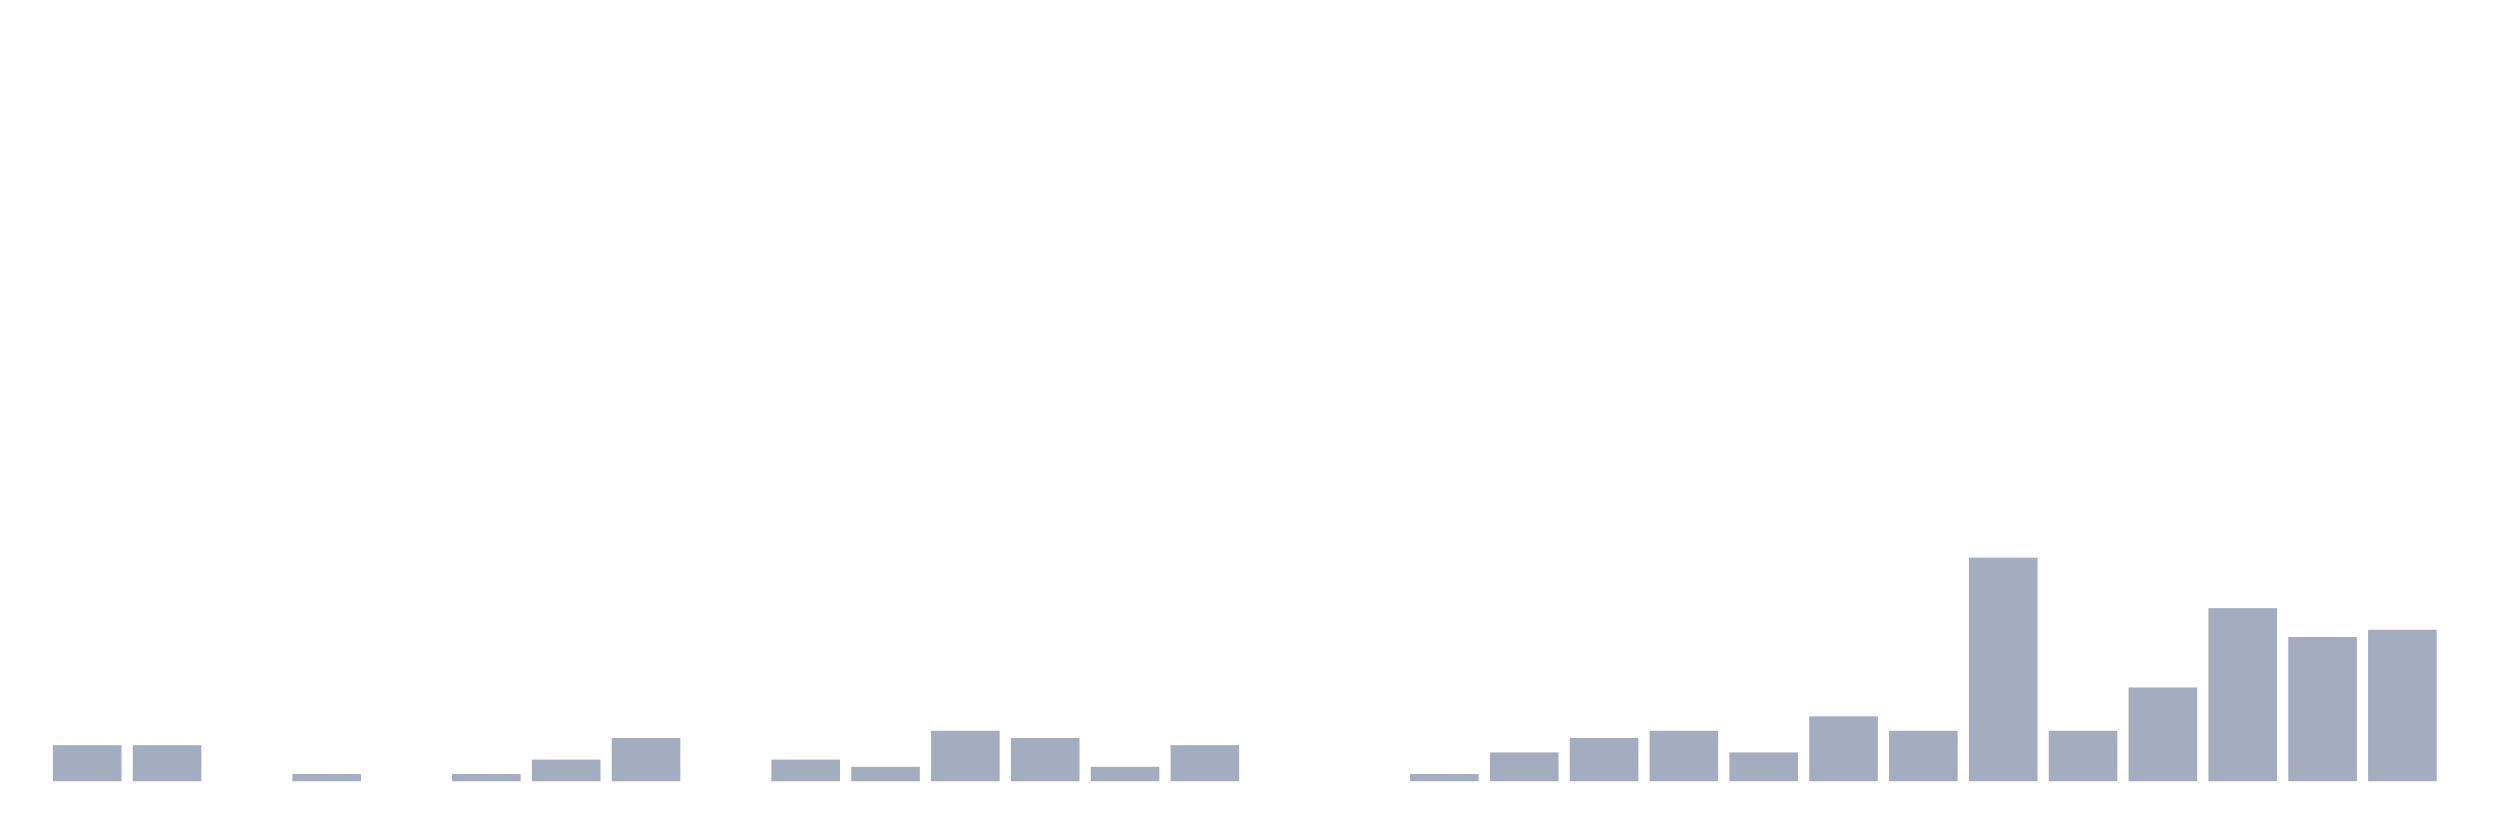
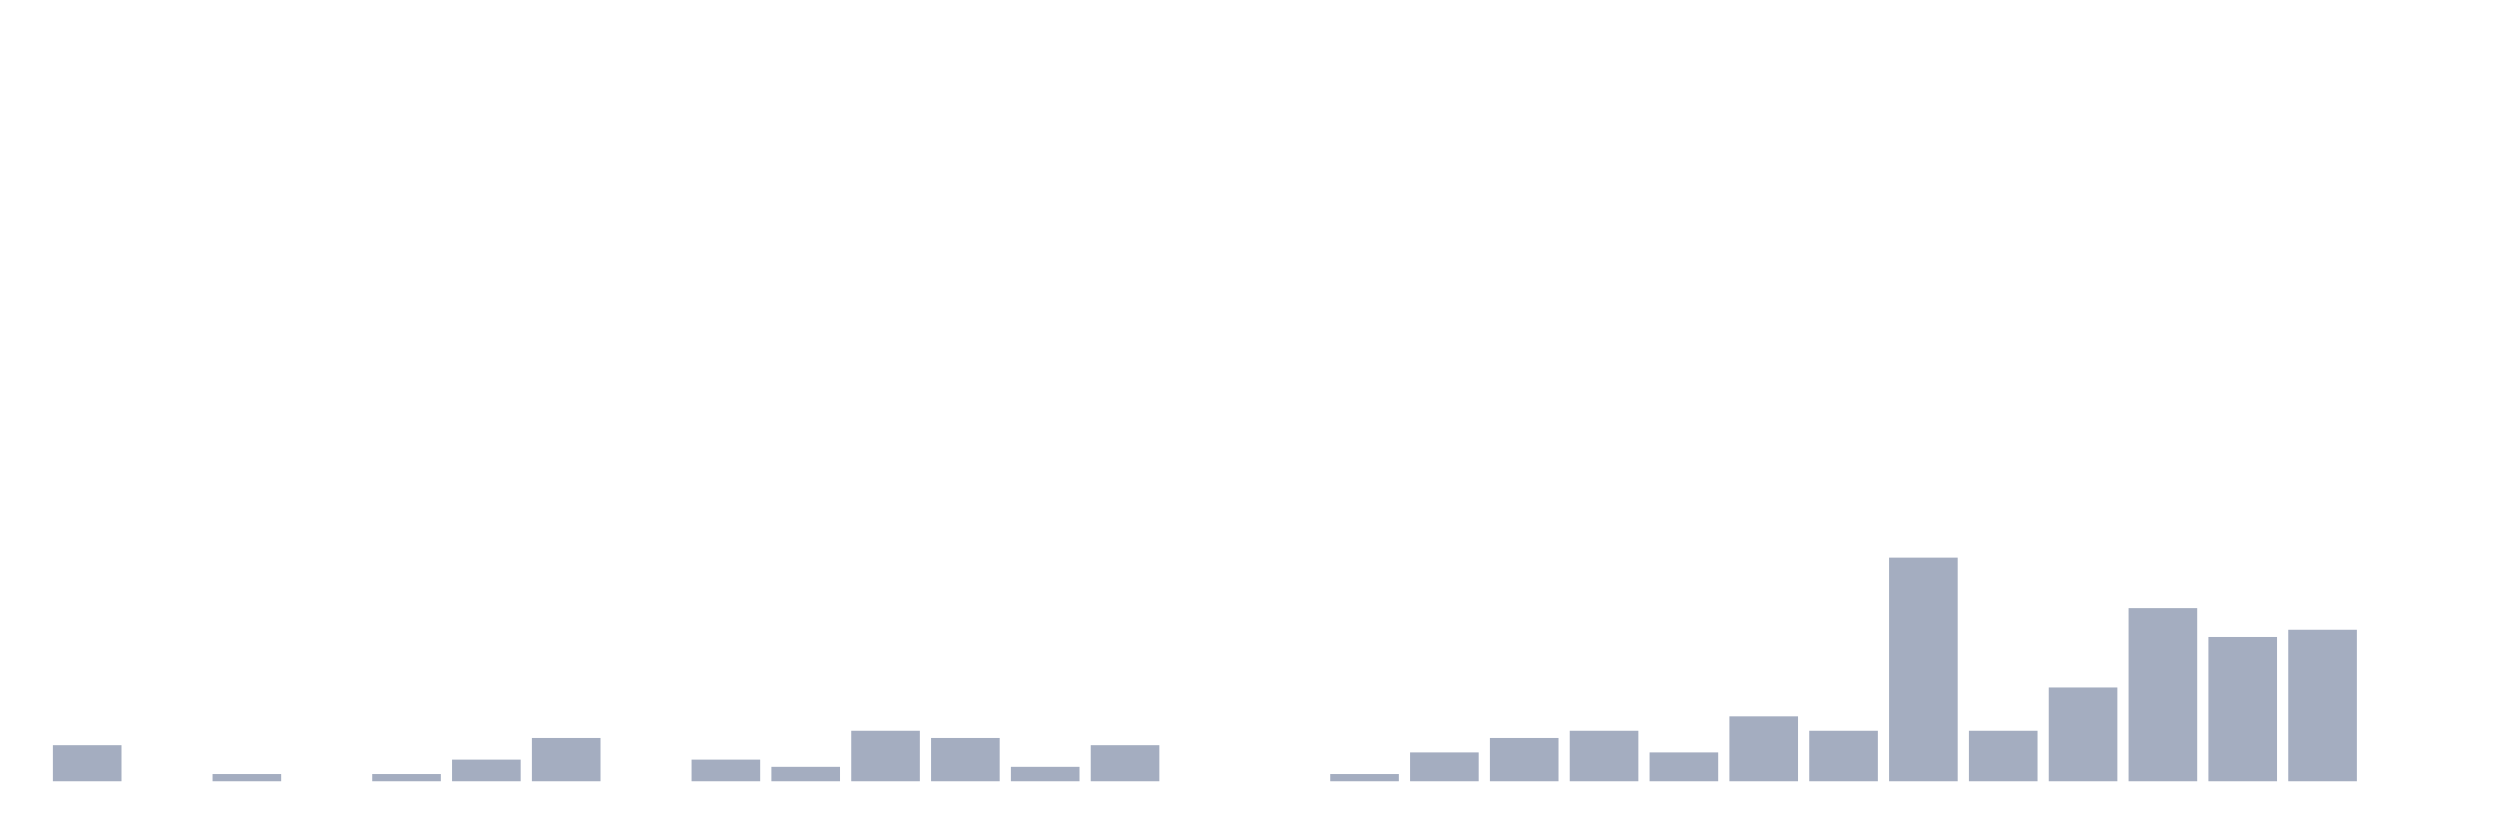
<svg xmlns="http://www.w3.org/2000/svg" viewBox="0 0 480 160">
  <g transform="translate(10,10)">
    <rect class="bar" x="0.153" width="13.175" y="133.075" height="6.925" fill="rgb(164,173,192)" />
-     <rect class="bar" x="15.482" width="13.175" y="133.075" height="6.925" fill="rgb(164,173,192)" />
-     <rect class="bar" x="30.81" width="13.175" y="140" height="0" fill="rgb(164,173,192)" />
-     <rect class="bar" x="46.138" width="13.175" y="138.615" height="1.385" fill="rgb(164,173,192)" />
-     <rect class="bar" x="61.466" width="13.175" y="140" height="0" fill="rgb(164,173,192)" />
-     <rect class="bar" x="76.794" width="13.175" y="138.615" height="1.385" fill="rgb(164,173,192)" />
-     <rect class="bar" x="92.123" width="13.175" y="135.845" height="4.155" fill="rgb(164,173,192)" />
-     <rect class="bar" x="107.451" width="13.175" y="131.69" height="8.31" fill="rgb(164,173,192)" />
-     <rect class="bar" x="122.779" width="13.175" y="140" height="0" fill="rgb(164,173,192)" />
-     <rect class="bar" x="138.107" width="13.175" y="135.845" height="4.155" fill="rgb(164,173,192)" />
-     <rect class="bar" x="153.436" width="13.175" y="137.23" height="2.77" fill="rgb(164,173,192)" />
-     <rect class="bar" x="168.764" width="13.175" y="130.305" height="9.695" fill="rgb(164,173,192)" />
-     <rect class="bar" x="184.092" width="13.175" y="131.69" height="8.31" fill="rgb(164,173,192)" />
-     <rect class="bar" x="199.42" width="13.175" y="137.23" height="2.77" fill="rgb(164,173,192)" />
-     <rect class="bar" x="214.748" width="13.175" y="133.075" height="6.925" fill="rgb(164,173,192)" />
+     <rect class="bar" x="15.482" width="13.175" y="140" height="0" fill="rgb(164,173,192)" />
+     <rect class="bar" x="30.81" width="13.175" y="138.615" height="1.385" fill="rgb(164,173,192)" />
+     <rect class="bar" x="46.138" width="13.175" y="140" height="0" fill="rgb(164,173,192)" />
+     <rect class="bar" x="61.466" width="13.175" y="138.615" height="1.385" fill="rgb(164,173,192)" />
+     <rect class="bar" x="76.794" width="13.175" y="135.845" height="4.155" fill="rgb(164,173,192)" />
+     <rect class="bar" x="92.123" width="13.175" y="131.69" height="8.31" fill="rgb(164,173,192)" />
+     <rect class="bar" x="107.451" width="13.175" y="140" height="0" fill="rgb(164,173,192)" />
+     <rect class="bar" x="122.779" width="13.175" y="135.845" height="4.155" fill="rgb(164,173,192)" />
+     <rect class="bar" x="138.107" width="13.175" y="137.23" height="2.77" fill="rgb(164,173,192)" />
+     <rect class="bar" x="153.436" width="13.175" y="130.305" height="9.695" fill="rgb(164,173,192)" />
+     <rect class="bar" x="168.764" width="13.175" y="131.69" height="8.31" fill="rgb(164,173,192)" />
+     <rect class="bar" x="184.092" width="13.175" y="137.23" height="2.77" fill="rgb(164,173,192)" />
+     <rect class="bar" x="199.42" width="13.175" y="133.075" height="6.925" fill="rgb(164,173,192)" />
+     <rect class="bar" x="214.748" width="13.175" y="140" height="0" fill="rgb(164,173,192)" />
    <rect class="bar" x="230.077" width="13.175" y="140" height="0" fill="rgb(164,173,192)" />
-     <rect class="bar" x="245.405" width="13.175" y="140" height="0" fill="rgb(164,173,192)" />
-     <rect class="bar" x="260.733" width="13.175" y="138.615" height="1.385" fill="rgb(164,173,192)" />
-     <rect class="bar" x="276.061" width="13.175" y="134.46" height="5.54" fill="rgb(164,173,192)" />
-     <rect class="bar" x="291.39" width="13.175" y="131.69" height="8.31" fill="rgb(164,173,192)" />
-     <rect class="bar" x="306.718" width="13.175" y="130.305" height="9.695" fill="rgb(164,173,192)" />
-     <rect class="bar" x="322.046" width="13.175" y="134.46" height="5.54" fill="rgb(164,173,192)" />
-     <rect class="bar" x="337.374" width="13.175" y="127.535" height="12.465" fill="rgb(164,173,192)" />
-     <rect class="bar" x="352.702" width="13.175" y="130.305" height="9.695" fill="rgb(164,173,192)" />
-     <rect class="bar" x="368.031" width="13.175" y="97.064" height="42.936" fill="rgb(164,173,192)" />
-     <rect class="bar" x="383.359" width="13.175" y="130.305" height="9.695" fill="rgb(164,173,192)" />
-     <rect class="bar" x="398.687" width="13.175" y="121.994" height="18.006" fill="rgb(164,173,192)" />
-     <rect class="bar" x="414.015" width="13.175" y="106.759" height="33.241" fill="rgb(164,173,192)" />
-     <rect class="bar" x="429.344" width="13.175" y="112.299" height="27.701" fill="rgb(164,173,192)" />
-     <rect class="bar" x="444.672" width="13.175" y="110.914" height="29.086" fill="rgb(164,173,192)" />
+     <rect class="bar" x="245.405" width="13.175" y="138.615" height="1.385" fill="rgb(164,173,192)" />
+     <rect class="bar" x="260.733" width="13.175" y="134.46" height="5.54" fill="rgb(164,173,192)" />
+     <rect class="bar" x="276.061" width="13.175" y="131.69" height="8.31" fill="rgb(164,173,192)" />
+     <rect class="bar" x="291.39" width="13.175" y="130.305" height="9.695" fill="rgb(164,173,192)" />
+     <rect class="bar" x="306.718" width="13.175" y="134.46" height="5.54" fill="rgb(164,173,192)" />
+     <rect class="bar" x="322.046" width="13.175" y="127.535" height="12.465" fill="rgb(164,173,192)" />
+     <rect class="bar" x="337.374" width="13.175" y="130.305" height="9.695" fill="rgb(164,173,192)" />
+     <rect class="bar" x="352.702" width="13.175" y="97.064" height="42.936" fill="rgb(164,173,192)" />
+     <rect class="bar" x="368.031" width="13.175" y="130.305" height="9.695" fill="rgb(164,173,192)" />
+     <rect class="bar" x="383.359" width="13.175" y="121.994" height="18.006" fill="rgb(164,173,192)" />
+     <rect class="bar" x="398.687" width="13.175" y="106.759" height="33.241" fill="rgb(164,173,192)" />
+     <rect class="bar" x="414.015" width="13.175" y="112.299" height="27.701" fill="rgb(164,173,192)" />
+     <rect class="bar" x="429.344" width="13.175" y="110.914" height="29.086" fill="rgb(164,173,192)" />
+     <rect class="bar" x="444.672" width="13.175" y="140" height="0" fill="rgb(164,173,192)" />
  </g>
</svg>
